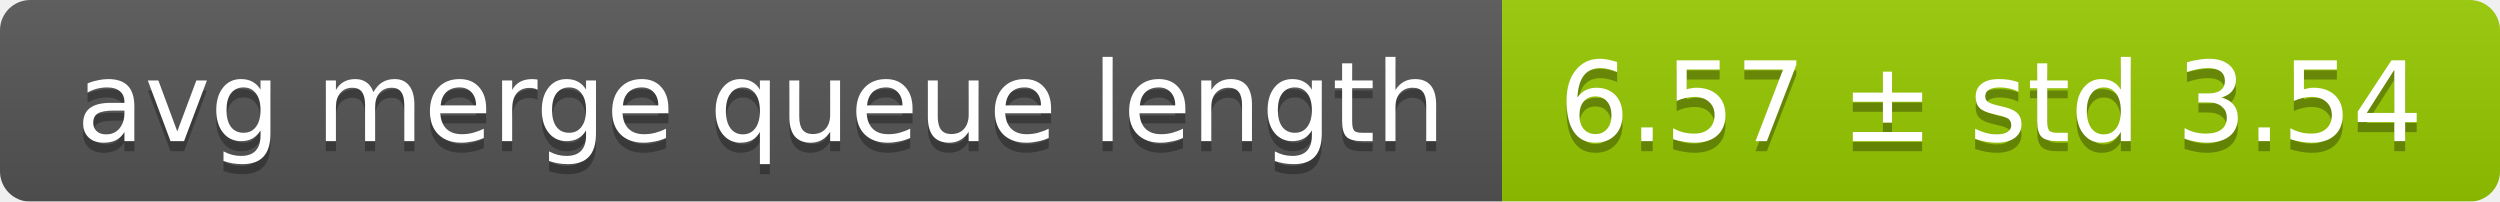
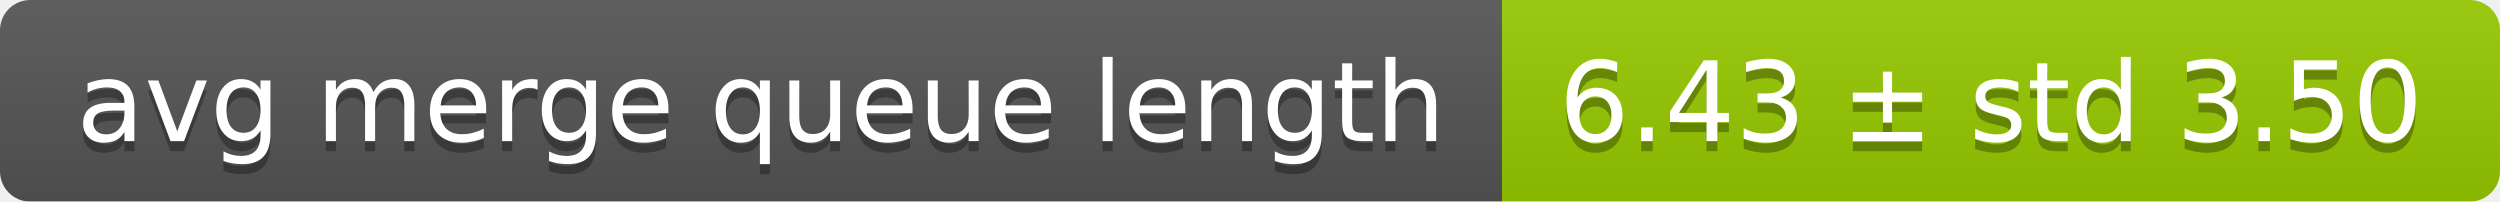
<svg xmlns="http://www.w3.org/2000/svg" width="248" height="20">
  <linearGradient id="smooth" x2="0" y2="100%">
    <stop offset="0" stop-color="#bbb" stop-opacity=".1" />
    <stop offset="1" stop-opacity=".1" />
  </linearGradient>
  <mask id="round">
    <rect width="248" height="20" rx="3" fill="#fff" />
  </mask>
  <g mask="url(#round)">
    <rect width="149" height="20" fill="#555" />
    <rect x="149" width="99" height="20" fill="#97ca00" />
    <rect width="248" height="20" fill="url(#smooth)" />
  </g>
  <g fill="#fff" text-anchor="middle" font-family="DejaVu Sans,Verdana,Geneva,sans-serif" font-size="11">
    <text x="75.5" y="15" fill="#010101" fill-opacity=".3">avg merge queue length</text>
    <text x="75.5" y="14">avg merge queue length</text>
-     <text x="197.5" y="15" fill="#010101" fill-opacity=".3">6.57 ± std 3.54</text>
-     <text x="197.5" y="14">6.57 ± std 3.54</text>
+     <text x="197.5" y="15" fill="#010101" fill-opacity=".3">6.43 ± std 3.50</text>
+     <text x="197.5" y="14">6.43 ± std 3.50</text>
  </g>
</svg>
